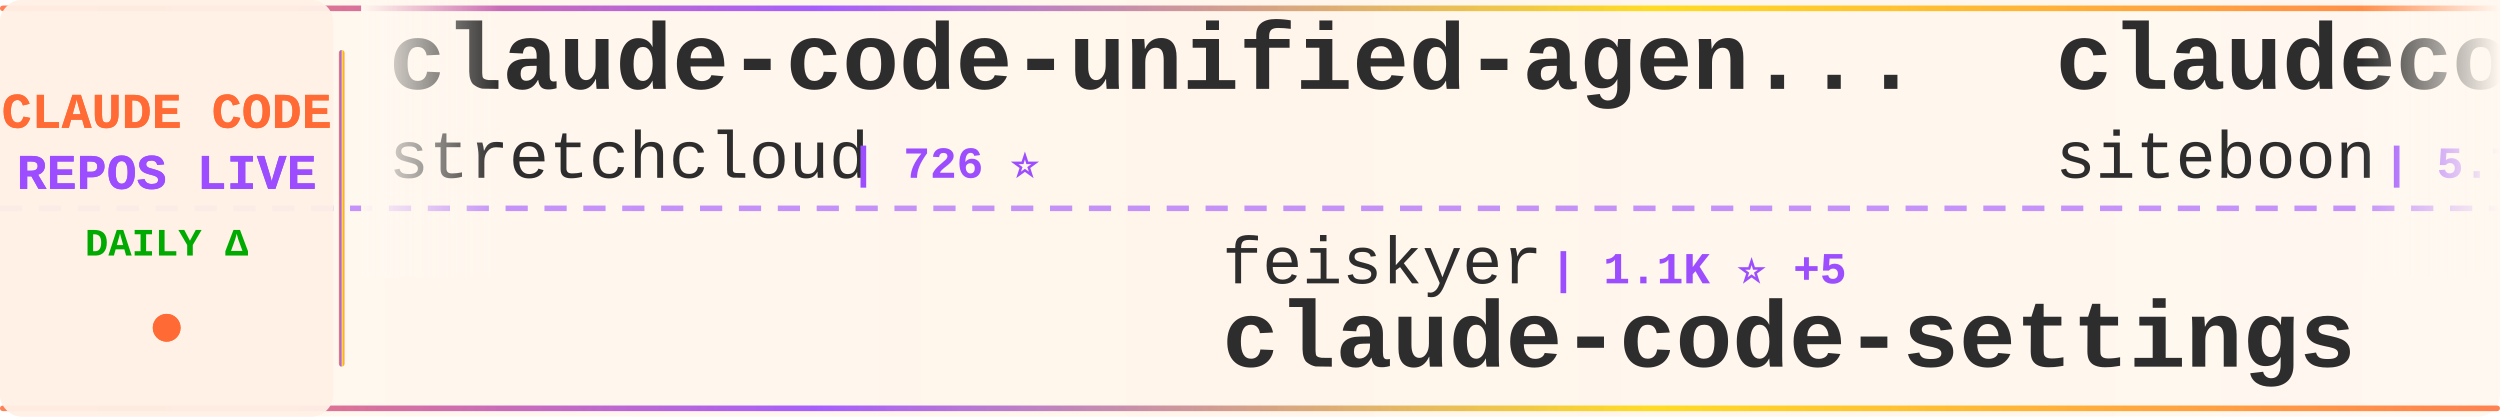
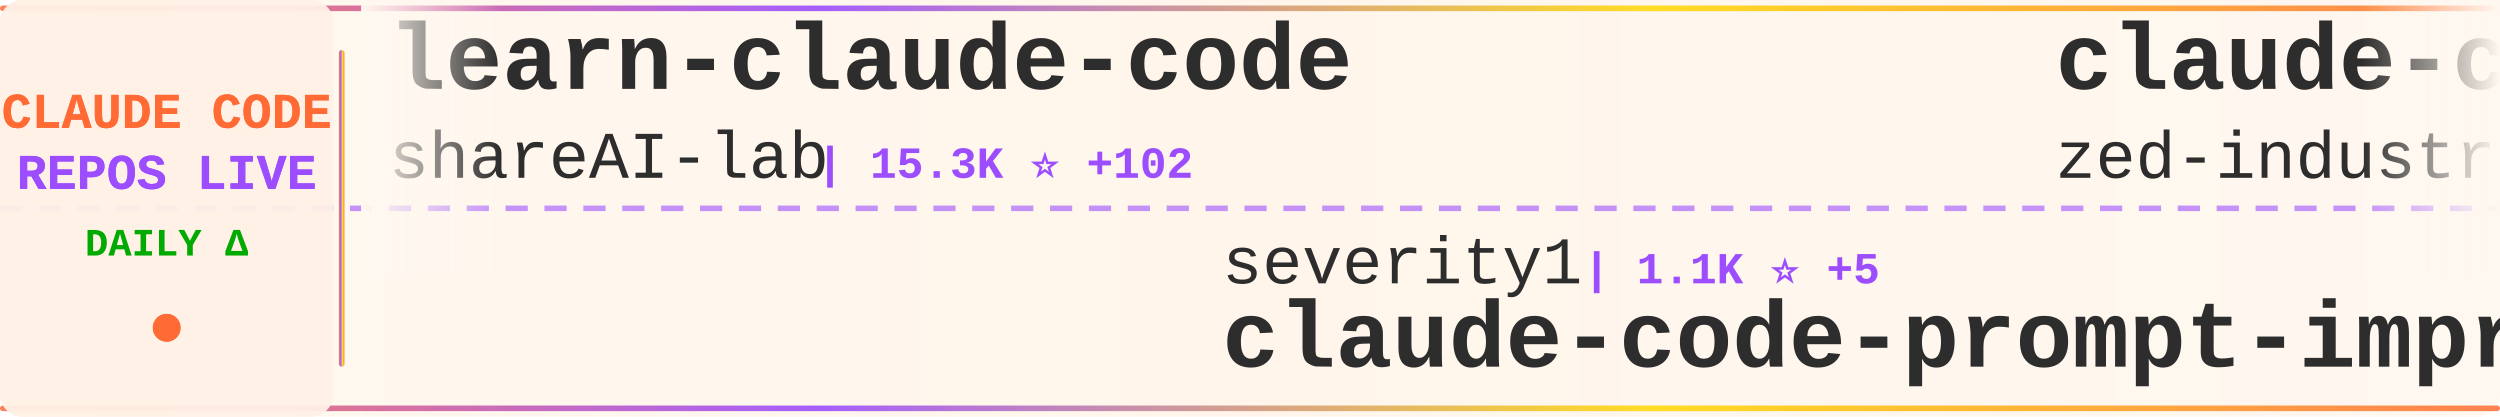
<svg xmlns="http://www.w3.org/2000/svg" width="900" height="150">
  <defs>
    <linearGradient id="tickerBg" x1="0%" y1="0%" x2="100%" y2="0%">
      <stop offset="0%" style="stop-color:#fff8f0;stop-opacity:0.98" />
      <stop offset="50%" style="stop-color:#fff5eb;stop-opacity:1" />
      <stop offset="100%" style="stop-color:#fff8f0;stop-opacity:0.98" />
    </linearGradient>
    <linearGradient id="borderGrad" x1="0%" y1="0%" x2="100%" y2="0%">
      <stop offset="0%" style="stop-color:#FF6B35;stop-opacity:0.85">
        <animate attributeName="stop-opacity" values="0.85;1;0.85" dur="2s" repeatCount="indefinite" />
      </stop>
      <stop offset="33%" style="stop-color:#9C4EFF;stop-opacity:0.9">
        <animate attributeName="stop-opacity" values="0.9;1;0.9" dur="2.2s" repeatCount="indefinite" />
      </stop>
      <stop offset="66%" style="stop-color:#FFD700;stop-opacity:0.85">
        <animate attributeName="stop-opacity" values="0.85;1;0.85" dur="1.8s" repeatCount="indefinite" />
      </stop>
      <stop offset="100%" style="stop-color:#FF6B35;stop-opacity:0.85">
        <animate attributeName="stop-opacity" values="0.85;1;0.85" dur="2s" repeatCount="indefinite" />
      </stop>
    </linearGradient>
    <filter id="textGlow">
      <feGaussianBlur stdDeviation="0.15" result="coloredBlur" />
      <feMerge>
        <feMergeNode in="coloredBlur" />
        <feMergeNode in="SourceGraphic" />
      </feMerge>
    </filter>
    <filter id="metricGlow">
      <feGaussianBlur stdDeviation="0.2" result="coloredBlur" />
      <feMerge>
        <feMergeNode in="coloredBlur" />
        <feMergeNode in="SourceGraphic" />
      </feMerge>
    </filter>
    <linearGradient id="leftFade" x1="0%" y1="0%" x2="100%" y2="0%">
      <stop offset="0%" style="stop-color:#fff8f0;stop-opacity:1" />
      <stop offset="100%" style="stop-color:#fff8f0;stop-opacity:0" />
    </linearGradient>
    <linearGradient id="rightFade" x1="0%" y1="0%" x2="100%" y2="0%">
      <stop offset="0%" style="stop-color:#fff8f0;stop-opacity:0" />
      <stop offset="100%" style="stop-color:#fff8f0;stop-opacity:1" />
    </linearGradient>
  </defs>
  <rect width="900" height="150" fill="url(#tickerBg)" rx="8" />
  <rect x="0" y="2" width="900" height="2" fill="url(#borderGrad)" rx="1" />
  <rect x="0" y="146" width="900" height="2" fill="url(#borderGrad)" rx="1" />
  <line x1="0" y1="75" x2="900" y2="75" stroke="#9C4EFF" stroke-width="2" stroke-dasharray="8 6" opacity="0.6" />
  <rect x="0" y="0" width="120" height="150" fill="#fff0e6" opacity="0.95" rx="8" />
  <text x="60" y="46" font-family="'Courier New', monospace" font-size="18" font-weight="bold" fill="#FF6B35" text-anchor="middle" filter="url(#textGlow)">
    CLAUDE CODE
  </text>
  <text x="60" y="68" font-family="'Courier New', monospace" font-size="18" font-weight="bold" fill="#9C4EFF" text-anchor="middle" filter="url(#textGlow)">
    REPOS LIVE
  </text>
  <text x="60" y="92" font-family="'Courier New', monospace" font-size="14" font-weight="bold" fill="#00aa00" text-anchor="middle">
    DAILY Δ
  </text>
  <circle cx="60" cy="118" r="5" fill="#FF6B35" filter="url(#metricGlow)">
    <animate attributeName="r" values="4;6;4" dur="1.5s" repeatCount="indefinite" />
    <animate attributeName="opacity" values="0.6;1;0.6" dur="1.5s" repeatCount="indefinite" />
  </circle>
  <rect x="122" y="18" width="2" height="114" fill="url(#borderGrad)" rx="1" />
  <clipPath id="tickerClip">
    <rect x="130" y="0" width="770" height="150" />
  </clipPath>
  <g clip-path="url(#tickerClip)">
    <g id="tickerItems">
      <animateTransform attributeName="transform" attributeType="XML" type="translate" from="0 0" to="-3000 0" dur="54s" repeatCount="indefinite" />
      <g transform="translate(0, 0)">
-         <text x="140" y="32" font-family="'Courier New', monospace" font-size="34" font-weight="bold" fill="#2d2d2d">claude-code-unified-agen...</text>
-         <text x="140" y="64" font-family="'Courier New', monospace" font-size="24" font-weight="normal" fill="#2d2d2d" opacity="1.0">stretchcloud</text>
-         <text x="306" y="64" font-family="'Courier New', monospace" font-size="16" font-weight="bold" fill="#9C4EFF"> | 726 ⭐</text>
+         <text x="140" y="32" font-family="'Courier New', monospace" font-size="34" font-weight="bold" fill="#2d2d2d">learn-claude-code</text>
+         <text x="140" y="64" font-family="'Courier New', monospace" font-size="24" font-weight="normal" fill="#2d2d2d" opacity="1.0">shareAI-lab</text>
+         <text x="294" y="64" font-family="'Courier New', monospace" font-size="16" font-weight="bold" fill="#9C4EFF"> | 15.3K ⭐ +102</text>
      </g>
      <g transform="translate(300, 0)">
-         <text x="140" y="102" font-family="'Courier New', monospace" font-size="24" font-weight="normal" fill="#2d2d2d" opacity="1.0">feiskyer</text>
-         <text x="258" y="102" font-family="'Courier New', monospace" font-size="16" font-weight="bold" fill="#9C4EFF"> | 1.1K ⭐ +5</text>
-         <text x="140" y="132" font-family="'Courier New', monospace" font-size="34" font-weight="bold" fill="#2d2d2d">claude-code-settings</text>
+         <text x="140" y="102" font-family="'Courier New', monospace" font-size="24" font-weight="normal" fill="#2d2d2d" opacity="1.0">severity1</text>
+         <text x="270" y="102" font-family="'Courier New', monospace" font-size="16" font-weight="bold" fill="#9C4EFF"> | 1.1K ⭐ +5</text>
+         <text x="140" y="132" font-family="'Courier New', monospace" font-size="34" font-weight="bold" fill="#2d2d2d">claude-code-prompt-impro...</text>
      </g>
      <g transform="translate(600, 0)">
-         <text x="140" y="32" font-family="'Courier New', monospace" font-size="34" font-weight="bold" fill="#2d2d2d">claudecodeui</text>
-         <text x="140" y="64" font-family="'Courier New', monospace" font-size="24" font-weight="normal" fill="#2d2d2d" opacity="1.0">siteboon</text>
-         <text x="258" y="64" font-family="'Courier New', monospace" font-size="16" font-weight="bold" fill="#9C4EFF"> | 5.7K ⭐ +17</text>
+         <text x="140" y="32" font-family="'Courier New', monospace" font-size="34" font-weight="bold" fill="#2d2d2d">claude-code-acp</text>
+         <text x="140" y="64" font-family="'Courier New', monospace" font-size="24" font-weight="normal" fill="#2d2d2d" opacity="1.0">zed-industries</text>
+         <text x="330" y="64" font-family="'Courier New', monospace" font-size="16" font-weight="bold" fill="#9C4EFF"> | 796 ⭐ +6</text>
      </g>
      <g transform="translate(900, 0)">
-         <text x="140" y="102" font-family="'Courier New', monospace" font-size="24" font-weight="normal" fill="#2d2d2d" opacity="1.0">sugyan</text>
-         <text x="234" y="102" font-family="'Courier New', monospace" font-size="16" font-weight="bold" fill="#9C4EFF"> | 867 ⭐ +4</text>
-         <text x="140" y="132" font-family="'Courier New', monospace" font-size="34" font-weight="bold" fill="#2d2d2d">claude-code-webui</text>
+         <text x="140" y="102" font-family="'Courier New', monospace" font-size="24" font-weight="normal" fill="#2d2d2d" opacity="1.0">anthropics</text>
+         <text x="282" y="102" font-family="'Courier New', monospace" font-size="16" font-weight="bold" fill="#9C4EFF"> | 1.3K ⭐ +10</text>
+         <text x="140" y="132" font-family="'Courier New', monospace" font-size="34" font-weight="bold" fill="#2d2d2d">claude-agent-sdk-demos</text>
      </g>
      <g transform="translate(1200, 0)">
-         <text x="140" y="32" font-family="'Courier New', monospace" font-size="34" font-weight="bold" fill="#2d2d2d">claude-code-tresor</text>
-         <text x="140" y="64" font-family="'Courier New', monospace" font-size="24" font-weight="normal" fill="#2d2d2d" opacity="1.0">alirezarezvani</text>
-         <text x="330" y="64" font-family="'Courier New', monospace" font-size="16" font-weight="bold" fill="#9C4EFF"> | 455 ⭐ +5</text>
+         <text x="140" y="32" font-family="'Courier New', monospace" font-size="34" font-weight="bold" fill="#2d2d2d">Claude-Code-Workflow</text>
+         <text x="140" y="64" font-family="'Courier New', monospace" font-size="24" font-weight="normal" fill="#2d2d2d" opacity="1.0">catlog22</text>
+         <text x="258" y="64" font-family="'Courier New', monospace" font-size="16" font-weight="bold" fill="#9C4EFF"> | 1.2K ⭐ +26</text>
      </g>
      <g transform="translate(1500, 0)">
-         <text x="140" y="102" font-family="'Courier New', monospace" font-size="24" font-weight="normal" fill="#2d2d2d" opacity="1.0">lyconear</text>
-         <text x="258" y="102" font-family="'Courier New', monospace" font-size="16" font-weight="bold" fill="#9C4EFF"> | 4 ⭐</text>
-         <text x="140" y="132" font-family="'Courier New', monospace" font-size="34" font-weight="bold" fill="#2d2d2d">Claude-Code</text>
+         <text x="140" y="102" font-family="'Courier New', monospace" font-size="24" font-weight="normal" fill="#2d2d2d" opacity="1.0">EveryInc</text>
+         <text x="258" y="102" font-family="'Courier New', monospace" font-size="16" font-weight="bold" fill="#9C4EFF"> | 6.3K ⭐ +87</text>
+         <text x="140" y="132" font-family="'Courier New', monospace" font-size="34" font-weight="bold" fill="#2d2d2d">compound-engineering-plu...</text>
      </g>
      <g transform="translate(1800, 0)">
-         <text x="140" y="32" font-family="'Courier New', monospace" font-size="34" font-weight="bold" fill="#2d2d2d">Claude-Code-Workflow</text>
-         <text x="140" y="64" font-family="'Courier New', monospace" font-size="24" font-weight="normal" fill="#2d2d2d" opacity="1.0">catlog22</text>
-         <text x="258" y="64" font-family="'Courier New', monospace" font-size="16" font-weight="bold" fill="#9C4EFF"> | 1.2K ⭐ +25</text>
+         <text x="140" y="32" font-family="'Courier New', monospace" font-size="34" font-weight="bold" fill="#2d2d2d">claude-agent-sdk-python</text>
+         <text x="140" y="64" font-family="'Courier New', monospace" font-size="24" font-weight="normal" fill="#2d2d2d" opacity="1.0">anthropics</text>
+         <text x="282" y="64" font-family="'Courier New', monospace" font-size="16" font-weight="bold" fill="#9C4EFF"> | 4.3K ⭐ +15</text>
      </g>
      <g transform="translate(2100, 0)">
-         <text x="140" y="102" font-family="'Courier New', monospace" font-size="24" font-weight="normal" fill="#2d2d2d" opacity="1.0">UfoMiao</text>
-         <text x="246" y="102" font-family="'Courier New', monospace" font-size="16" font-weight="bold" fill="#9C4EFF"> | 5.3K ⭐ +7</text>
-         <text x="140" y="132" font-family="'Courier New', monospace" font-size="34" font-weight="bold" fill="#2d2d2d">zcf</text>
+         <text x="140" y="102" font-family="'Courier New', monospace" font-size="24" font-weight="normal" fill="#2d2d2d" opacity="1.0">wasabeef</text>
+         <text x="258" y="102" font-family="'Courier New', monospace" font-size="16" font-weight="bold" fill="#9C4EFF"> | 982 ⭐ +2</text>
+         <text x="140" y="132" font-family="'Courier New', monospace" font-size="34" font-weight="bold" fill="#2d2d2d">claude-code-cookbook</text>
      </g>
      <g transform="translate(2400, 0)">
-         <text x="140" y="32" font-family="'Courier New', monospace" font-size="34" font-weight="bold" fill="#2d2d2d">claude-code-plugins-plus...</text>
-         <text x="140" y="64" font-family="'Courier New', monospace" font-size="24" font-weight="normal" fill="#2d2d2d" opacity="1.0">jeremylongshore</text>
-         <text x="342" y="64" font-family="'Courier New', monospace" font-size="16" font-weight="bold" fill="#9C4EFF"> | 1.1K ⭐ +15</text>
+         <text x="140" y="32" font-family="'Courier New', monospace" font-size="34" font-weight="bold" fill="#2d2d2d">spec-kit</text>
+         <text x="140" y="64" font-family="'Courier New', monospace" font-size="24" font-weight="normal" fill="#2d2d2d" opacity="1.0">github</text>
+         <text x="234" y="64" font-family="'Courier New', monospace" font-size="16" font-weight="bold" fill="#9C4EFF"> | 65.0K ⭐ +182</text>
      </g>
      <g transform="translate(2700, 0)">
-         <text x="140" y="102" font-family="'Courier New', monospace" font-size="24" font-weight="normal" fill="#2d2d2d" opacity="1.0">https-deeplearning-ai</text>
-         <text x="414" y="102" font-family="'Courier New', monospace" font-size="16" font-weight="bold" fill="#9C4EFF"> | 376 ⭐ +2</text>
-         <text x="140" y="132" font-family="'Courier New', monospace" font-size="34" font-weight="bold" fill="#2d2d2d">sc-claude-code-files</text>
+         <text x="140" y="102" font-family="'Courier New', monospace" font-size="24" font-weight="normal" fill="#2d2d2d" opacity="1.0">siteboon</text>
+         <text x="258" y="102" font-family="'Courier New', monospace" font-size="16" font-weight="bold" fill="#9C4EFF"> | 5.7K ⭐ +15</text>
+         <text x="140" y="132" font-family="'Courier New', monospace" font-size="34" font-weight="bold" fill="#2d2d2d">claudecodeui</text>
      </g>
      <g transform="translate(3000, 0)">
-         <text x="140" y="32" font-family="'Courier New', monospace" font-size="34" font-weight="bold" fill="#2d2d2d">claude-code-unified-agen...</text>
-         <text x="140" y="64" font-family="'Courier New', monospace" font-size="24" font-weight="normal" fill="#2d2d2d" opacity="1.0">stretchcloud</text>
-         <text x="306" y="64" font-family="'Courier New', monospace" font-size="16" font-weight="bold" fill="#9C4EFF"> | 726 ⭐</text>
+         <text x="140" y="32" font-family="'Courier New', monospace" font-size="34" font-weight="bold" fill="#2d2d2d">learn-claude-code</text>
+         <text x="140" y="64" font-family="'Courier New', monospace" font-size="24" font-weight="normal" fill="#2d2d2d" opacity="1.0">shareAI-lab</text>
+         <text x="294" y="64" font-family="'Courier New', monospace" font-size="16" font-weight="bold" fill="#9C4EFF"> | 15.3K ⭐ +102</text>
      </g>
      <g transform="translate(3300, 0)">
-         <text x="140" y="102" font-family="'Courier New', monospace" font-size="24" font-weight="normal" fill="#2d2d2d" opacity="1.0">feiskyer</text>
-         <text x="258" y="102" font-family="'Courier New', monospace" font-size="16" font-weight="bold" fill="#9C4EFF"> | 1.1K ⭐ +5</text>
-         <text x="140" y="132" font-family="'Courier New', monospace" font-size="34" font-weight="bold" fill="#2d2d2d">claude-code-settings</text>
+         <text x="140" y="102" font-family="'Courier New', monospace" font-size="24" font-weight="normal" fill="#2d2d2d" opacity="1.0">severity1</text>
+         <text x="270" y="102" font-family="'Courier New', monospace" font-size="16" font-weight="bold" fill="#9C4EFF"> | 1.1K ⭐ +5</text>
+         <text x="140" y="132" font-family="'Courier New', monospace" font-size="34" font-weight="bold" fill="#2d2d2d">claude-code-prompt-impro...</text>
      </g>
      <g transform="translate(3600, 0)">
-         <text x="140" y="32" font-family="'Courier New', monospace" font-size="34" font-weight="bold" fill="#2d2d2d">claudecodeui</text>
-         <text x="140" y="64" font-family="'Courier New', monospace" font-size="24" font-weight="normal" fill="#2d2d2d" opacity="1.0">siteboon</text>
-         <text x="258" y="64" font-family="'Courier New', monospace" font-size="16" font-weight="bold" fill="#9C4EFF"> | 5.7K ⭐ +17</text>
+         <text x="140" y="32" font-family="'Courier New', monospace" font-size="34" font-weight="bold" fill="#2d2d2d">claude-code-acp</text>
+         <text x="140" y="64" font-family="'Courier New', monospace" font-size="24" font-weight="normal" fill="#2d2d2d" opacity="1.0">zed-industries</text>
+         <text x="330" y="64" font-family="'Courier New', monospace" font-size="16" font-weight="bold" fill="#9C4EFF"> | 796 ⭐ +6</text>
      </g>
      <g transform="translate(3900, 0)">
-         <text x="140" y="102" font-family="'Courier New', monospace" font-size="24" font-weight="normal" fill="#2d2d2d" opacity="1.0">sugyan</text>
-         <text x="234" y="102" font-family="'Courier New', monospace" font-size="16" font-weight="bold" fill="#9C4EFF"> | 867 ⭐ +4</text>
-         <text x="140" y="132" font-family="'Courier New', monospace" font-size="34" font-weight="bold" fill="#2d2d2d">claude-code-webui</text>
+         <text x="140" y="102" font-family="'Courier New', monospace" font-size="24" font-weight="normal" fill="#2d2d2d" opacity="1.0">anthropics</text>
+         <text x="282" y="102" font-family="'Courier New', monospace" font-size="16" font-weight="bold" fill="#9C4EFF"> | 1.3K ⭐ +10</text>
+         <text x="140" y="132" font-family="'Courier New', monospace" font-size="34" font-weight="bold" fill="#2d2d2d">claude-agent-sdk-demos</text>
      </g>
    </g>
  </g>
  <rect x="130" y="0" width="50" height="100" fill="url(#leftFade)" />
  <rect x="850" y="0" width="50" height="100" fill="url(#rightFade)" />
</svg>
